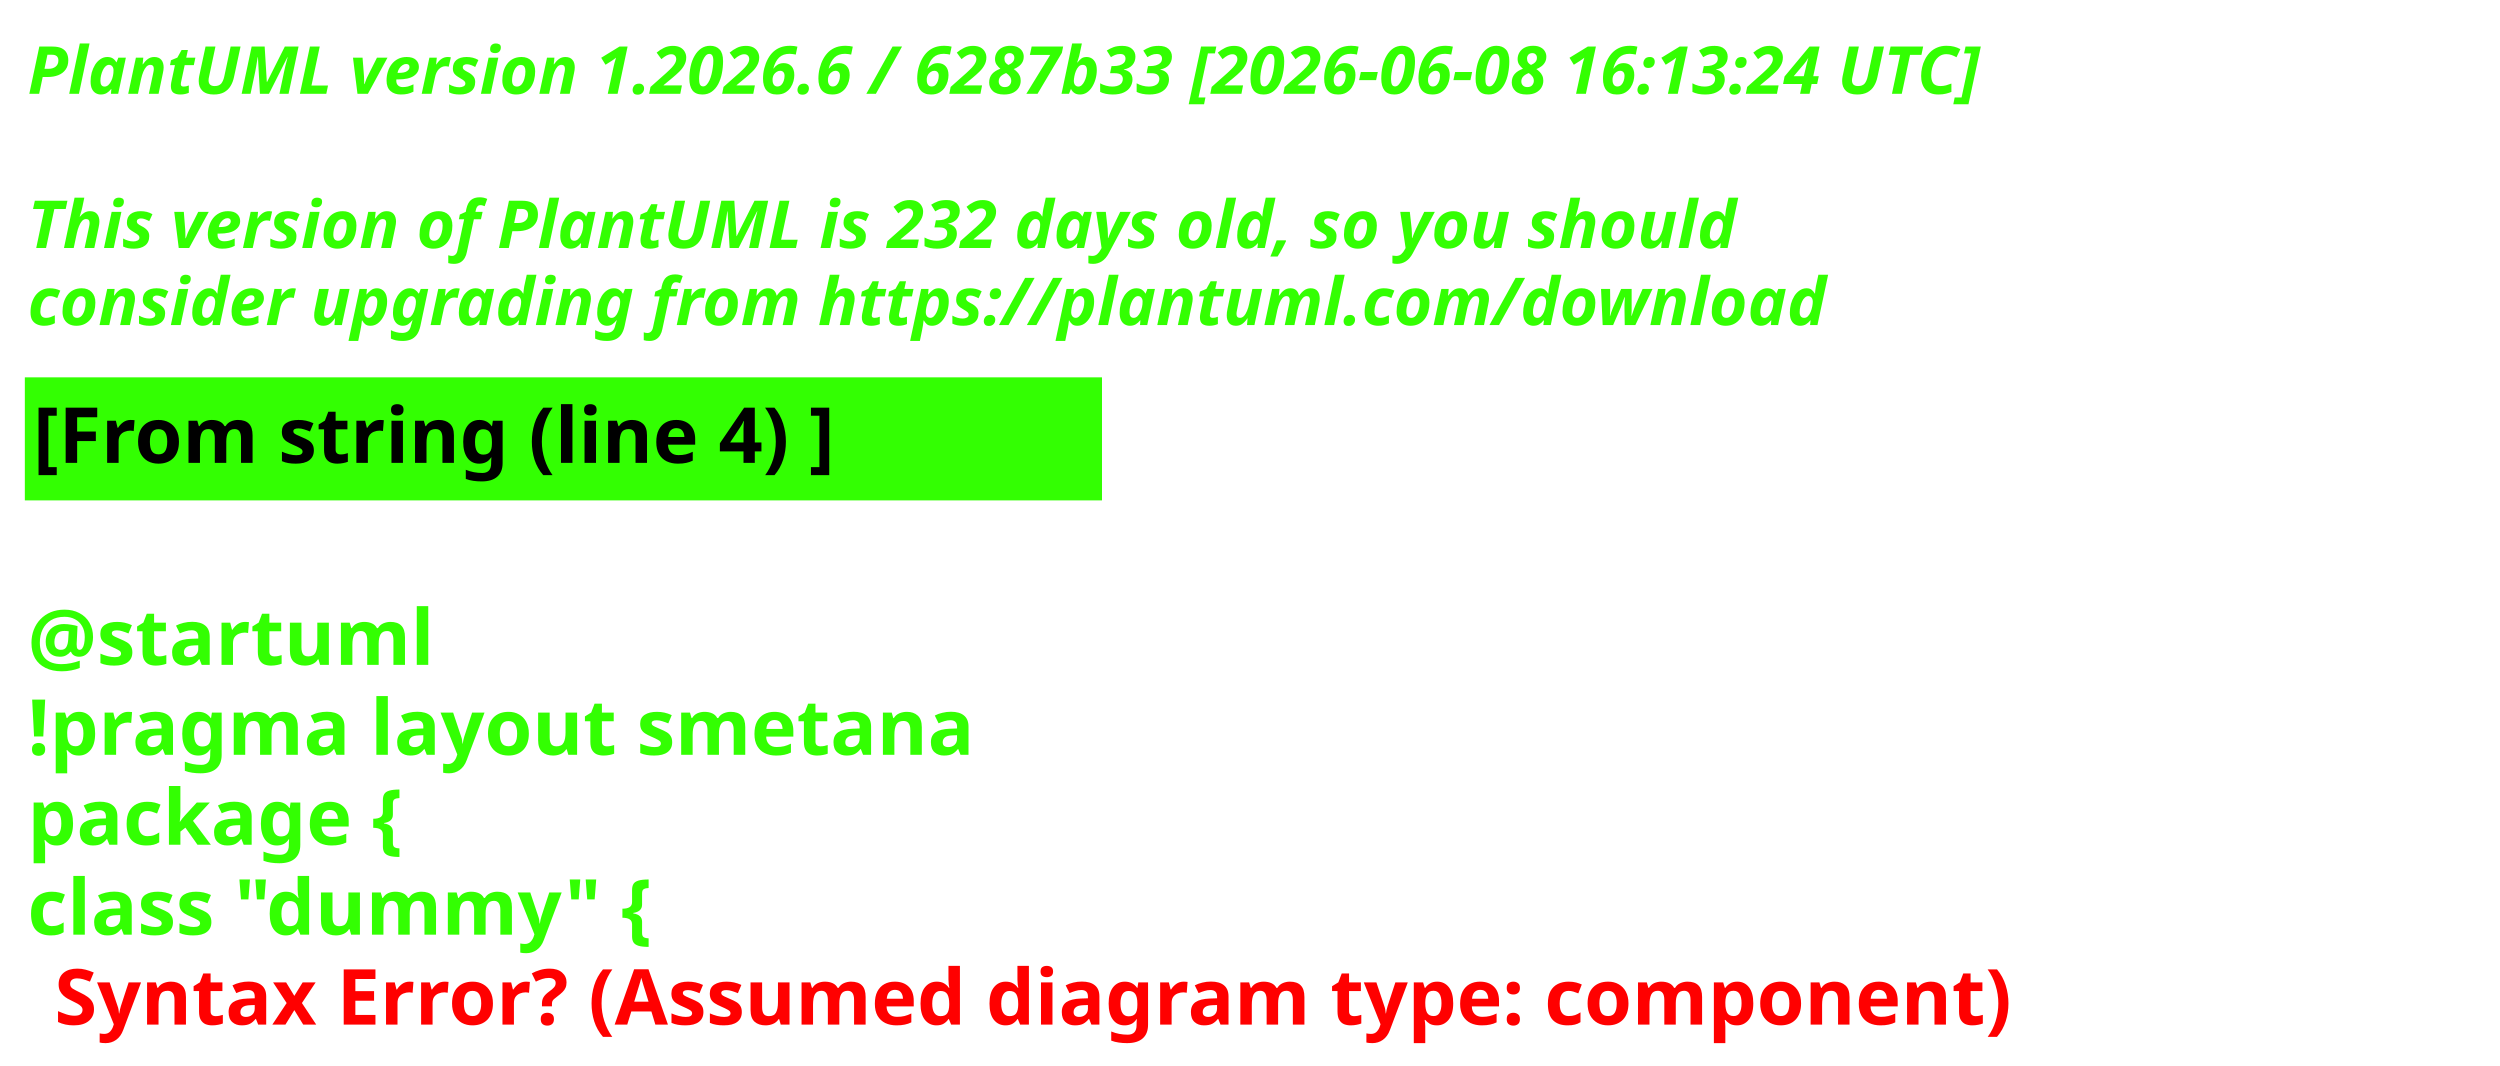
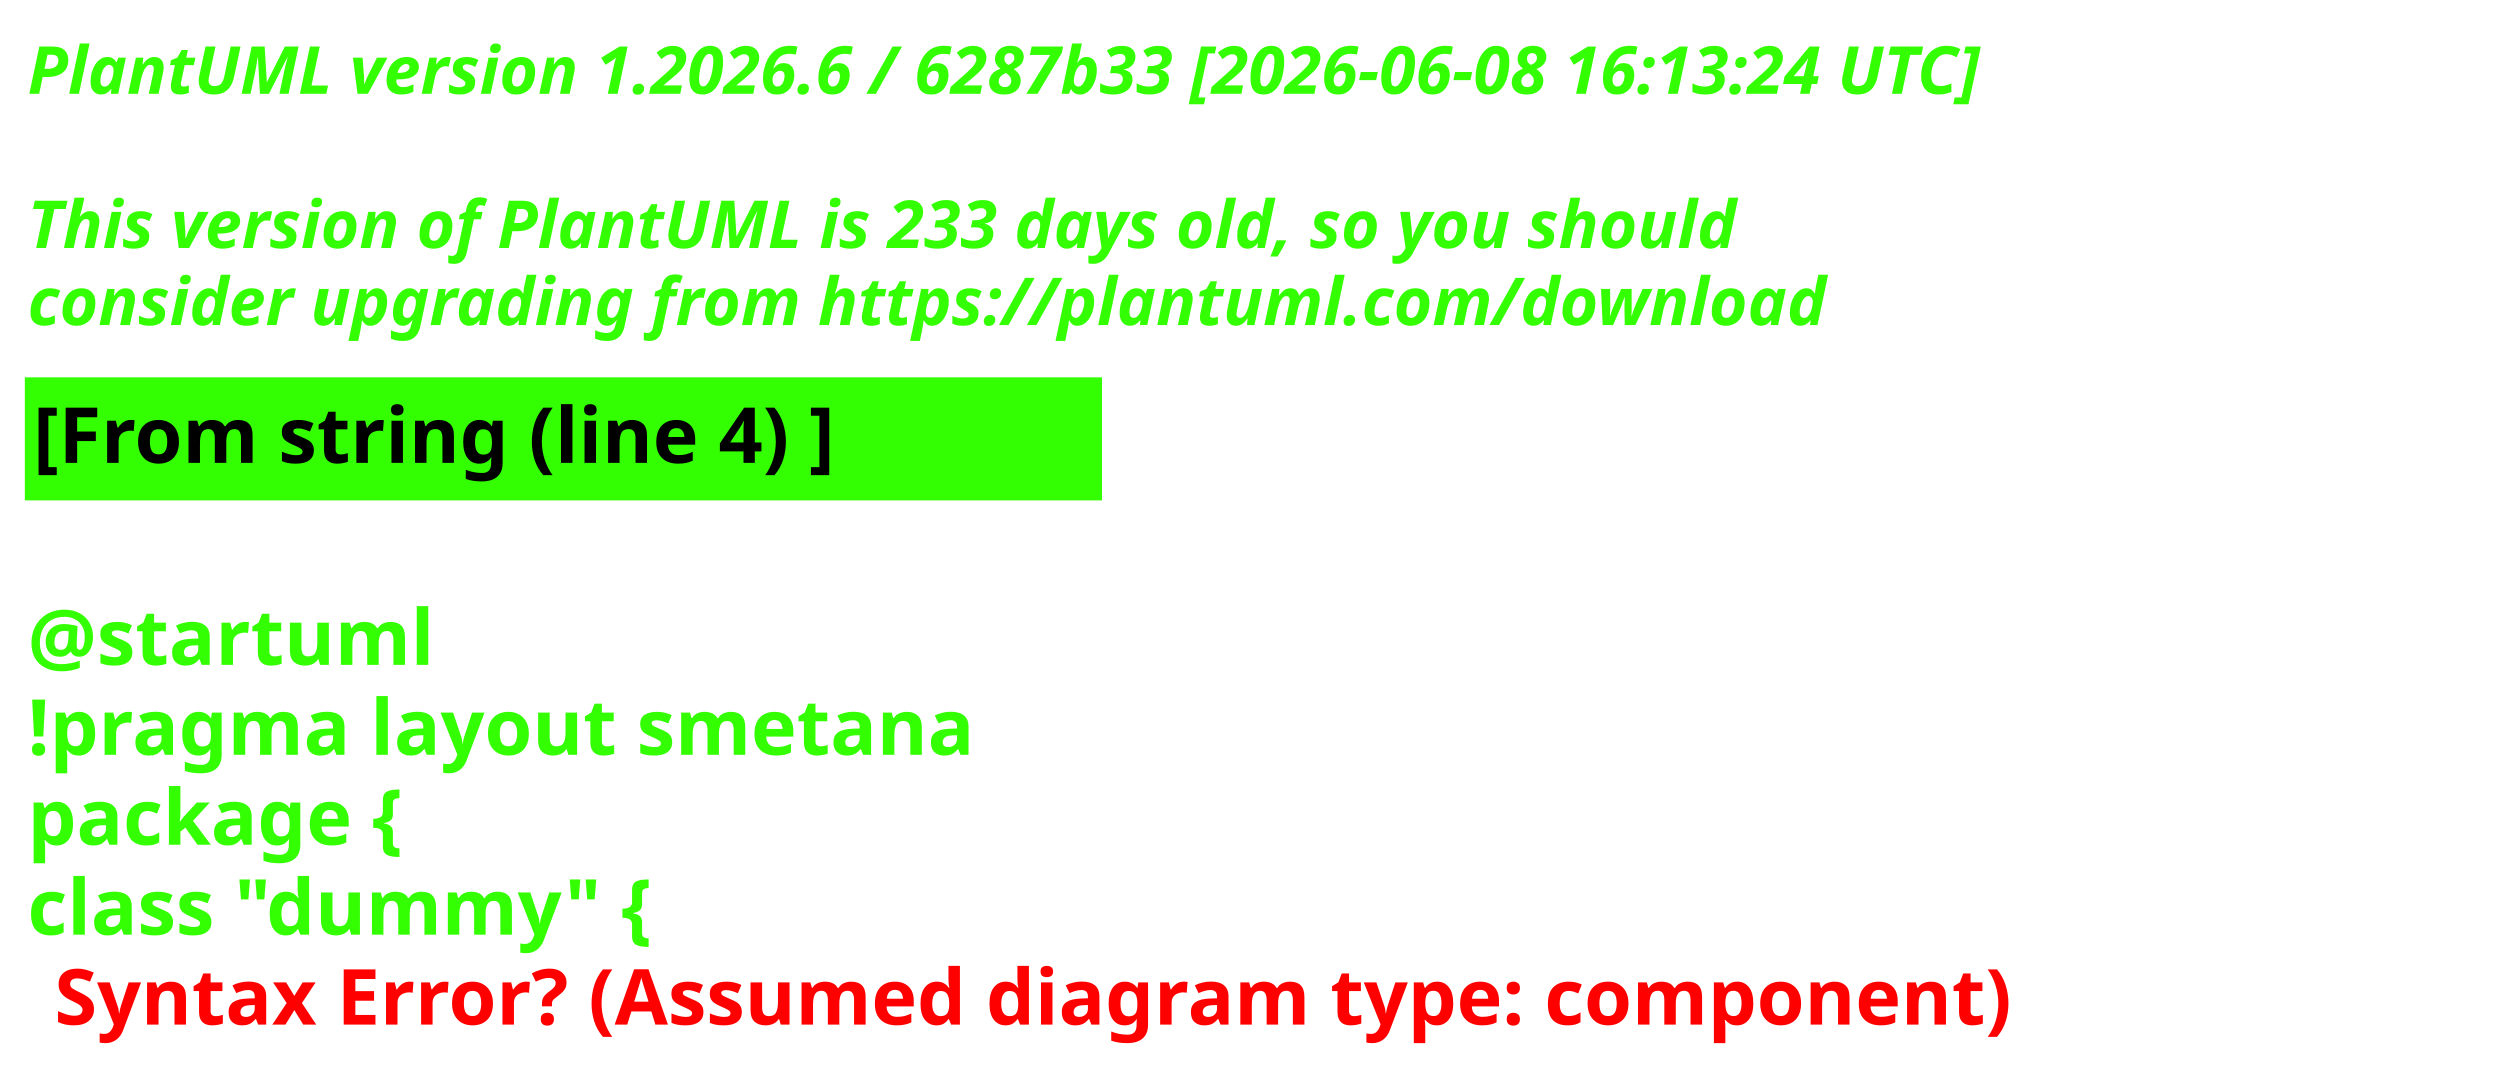
<svg xmlns="http://www.w3.org/2000/svg" contentStyleType="text/css" height="193px" preserveAspectRatio="none" style="width:453px;height:193px;background:#000000;" version="1.1" viewBox="0 0 453 193" width="453px" zoomAndPan="magnify">
  <defs />
  <g>
    <text fill="#33FF02" font-family="sans-serif" font-size="12" font-style="italic" font-weight="700" lengthAdjust="spacing" textLength="440.227" x="5" y="17">PlantUML version 1.2026.6 / 6287b33 [2026-06-08 16:13:24 UTC]</text>
    <text fill="#33FF02" font-family="sans-serif" font-size="12" font-style="italic" font-weight="700" lengthAdjust="spacing" textLength="4.178" x="5" y="30.969"> </text>
-     <text fill="#33FF02" font-family="sans-serif" font-size="12" font-style="italic" font-weight="700" lengthAdjust="spacing" textLength="376.4" x="5" y="44.938">This version of PlantUML is 232 days old, so you should</text>
+     <text fill="#33FF02" font-family="sans-serif" font-size="12" font-style="italic" font-weight="700" lengthAdjust="spacing" textLength="376.4" x="5" y="44.938">This version of PlantUML is 233 days old, so you should</text>
    <text fill="#33FF02" font-family="sans-serif" font-size="12" font-style="italic" font-weight="700" lengthAdjust="spacing" textLength="383.66" x="5" y="58.906">consider upgrading from https://plantuml.com/download</text>
    <rect fill="#33FF02" height="21.297" style="stroke:#33FF02;stroke-width:1;" width="194.182" x="5" y="68.875" />
    <text fill="#000000" font-family="sans-serif" font-size="14" font-weight="700" lengthAdjust="spacing" textLength="171.281" x="6" y="83.875">[From string (line 4) ]</text>
    <text fill="#33FF02" font-family="sans-serif" font-size="14" font-weight="700" lengthAdjust="spacing" textLength="4.874" x="5" y="104.172"> </text>
    <text fill="#33FF02" font-family="sans-serif" font-size="14" font-weight="700" lengthAdjust="spacing" textLength="81.423" x="5" y="120.469">@startuml</text>
    <text fill="#33FF02" font-family="sans-serif" font-size="14" font-weight="700" lengthAdjust="spacing" textLength="194.182" x="5" y="136.766">!pragma layout smetana</text>
    <text fill="#33FF02" font-family="sans-serif" font-size="14" font-weight="700" lengthAdjust="spacing" textLength="85.757" x="5" y="153.062">package  {</text>
    <text fill="#33FF02" font-family="sans-serif" font-size="14" font-weight="700" lengthAdjust="spacing" text-decoration="wavy underline" textLength="131.804" x="5" y="169.359">class "dummy" {</text>
    <text fill="#FF0000" font-family="sans-serif" font-size="14" font-weight="700" lengthAdjust="spacing" textLength="405.528" x="9.874" y="185.656">Syntax Error? (Assumed diagram type: component)</text>
  </g>
</svg>
